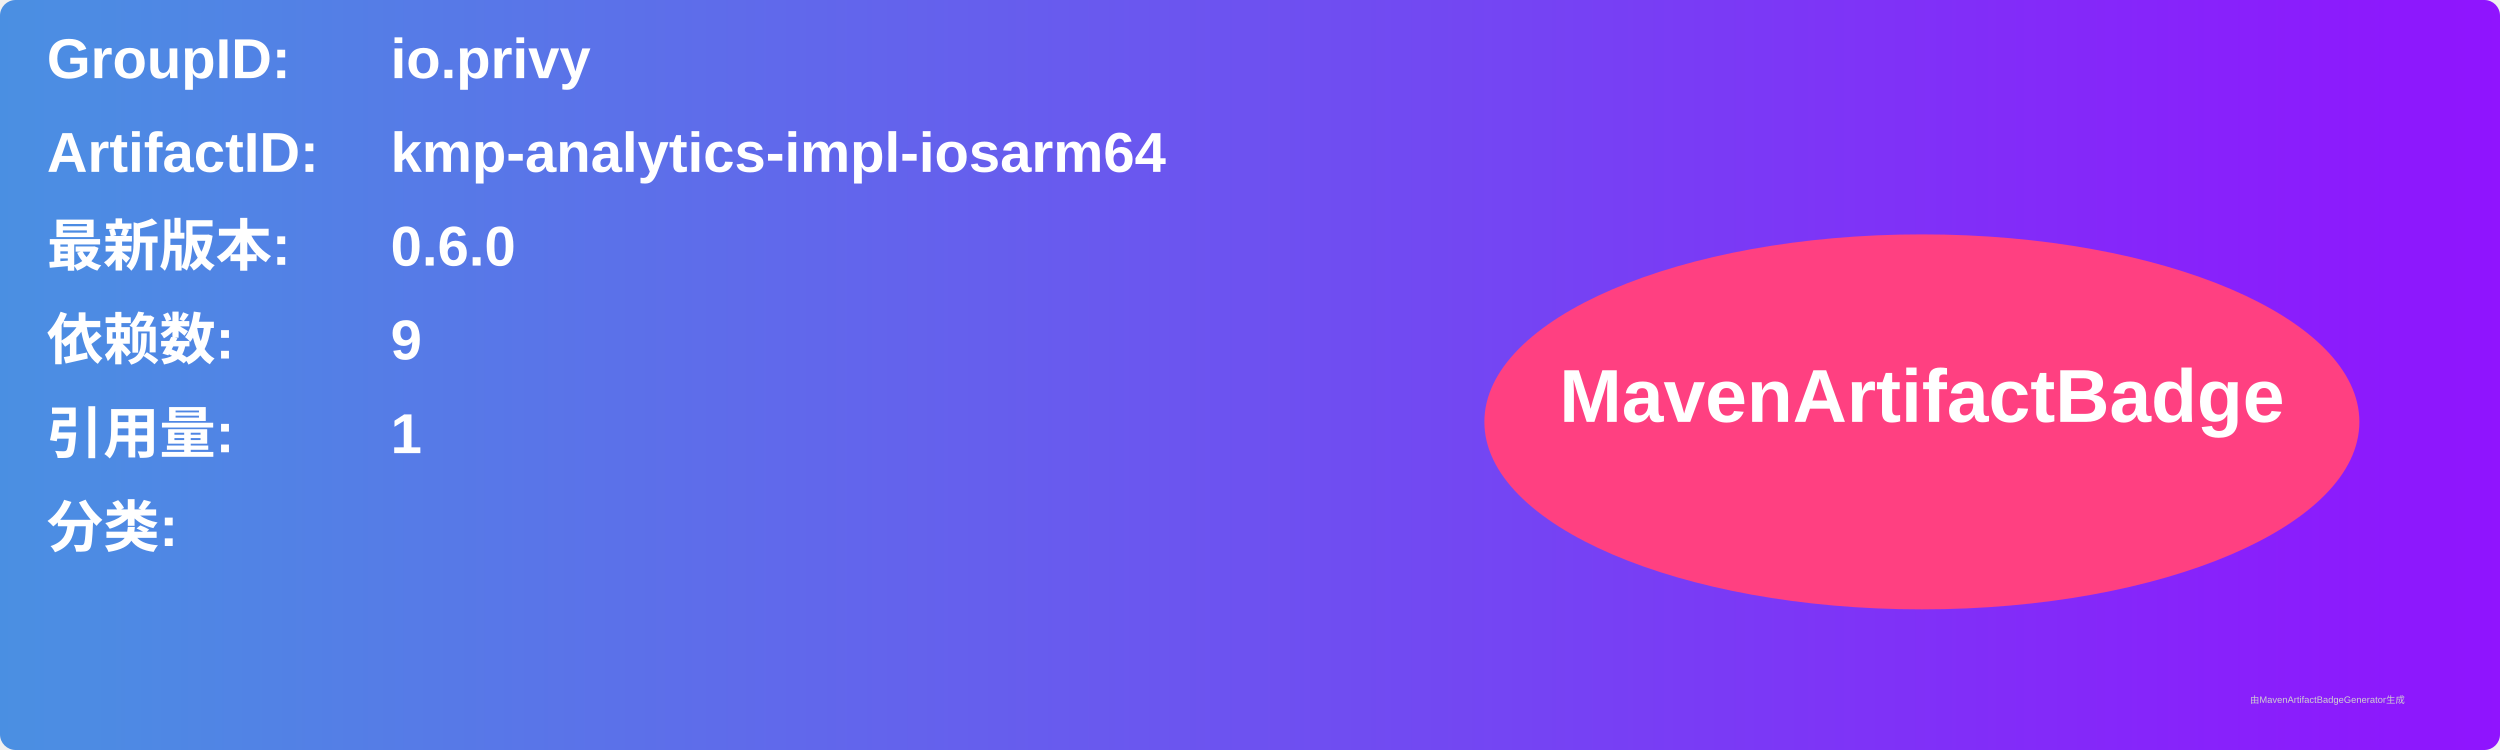
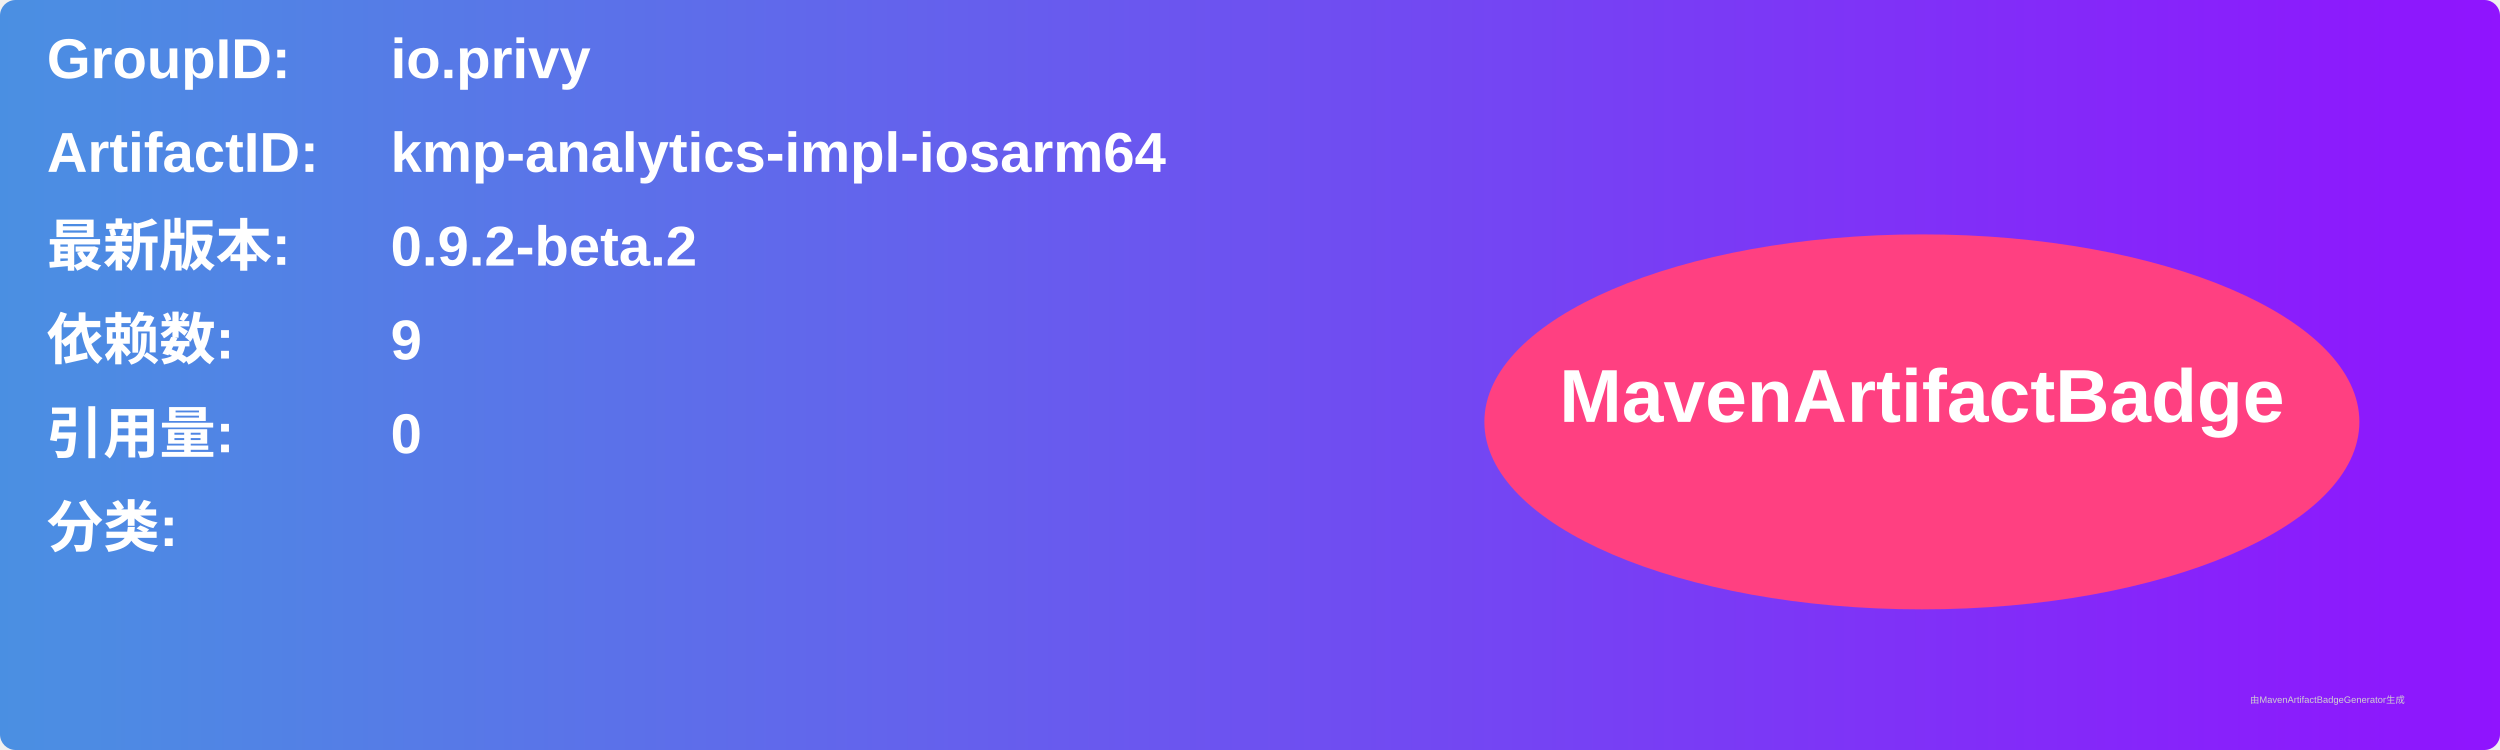
<svg xmlns="http://www.w3.org/2000/svg" width="800" height="240" viewBox="0 0 800 240">
  <linearGradient id="grad" x1="0%" y1="0%" x2="100%" y2="0%">
    <stop offset="0%" stop-color="#4a90e2" />
    <stop offset="100%" stop-color="#9013fe" />
  </linearGradient>
  <rect width="100%" height="100%" rx="5" ry="5" fill="url(#grad)" />
  <g transform="translate(15, 15)">
    <text x="0" y="10" font-family="Arial" font-size="18" fill="white" font-weight="bold" width="260">GroupID:</text>
    <text x="110" y="10" font-family="Arial" font-size="18" fill="white" font-weight="bold" width="460">io.privy</text>
    <text x="0" y="40" font-family="Arial" font-size="18" fill="white" font-weight="bold" width="260">ArtifactID:</text>
    <text x="110" y="40" font-family="Arial" font-size="18" fill="white" font-weight="bold" width="460">kmp-analytics-impl-iosarm64</text>
    <text x="0" y="70" font-family="Arial" font-size="18" fill="white" font-weight="bold">最新版本:</text>
    <text x="110" y="70" font-family="Arial" font-size="18" fill="white" font-weight="bold">
-       <tspan font-weight="bold">0.6.0</tspan>
+       <tspan font-weight="bold">0.9.2-beta.2</tspan>
    </text>
    <text x="0" y="100" font-family="Arial" font-size="18" fill="white" font-weight="bold">依赖数: </text>
    <text x="110" y="100" font-family="Arial" font-size="18" fill="white">
      <tspan font-weight="bold">9</tspan>
    </text>
    <text x="0" y="130" font-family="Arial" font-size="18" fill="white" font-weight="bold">引用量: </text>
    <text x="110" y="130" font-family="Arial" font-size="18" fill="white">
-       <tspan font-weight="bold">1</tspan>
+       <tspan font-weight="bold">0</tspan>
    </text>
    <text x="0" y="160" font-family="Arial" font-size="18" fill="white" font-weight="bold">分类:</text>
    <text x="10" y="190" font-family="Arial" font-size="10" fill="white">
      <tspan font-weight="bold" />
    </text>
    <ellipse cx="600" cy="120" rx="140" ry="60" fill="#ff4081" />
    <text x="600" y="120" text-anchor="middle" font-family="Arial" font-size="24" fill="white" font-weight="bold">MavenArtifactBadge</text>
  </g>
  <text x="720" y="225" font-family="Arial" font-size="3" fill="#d0d0d0">由MavenArtifactBadgeGenerator生成</text>
</svg>
